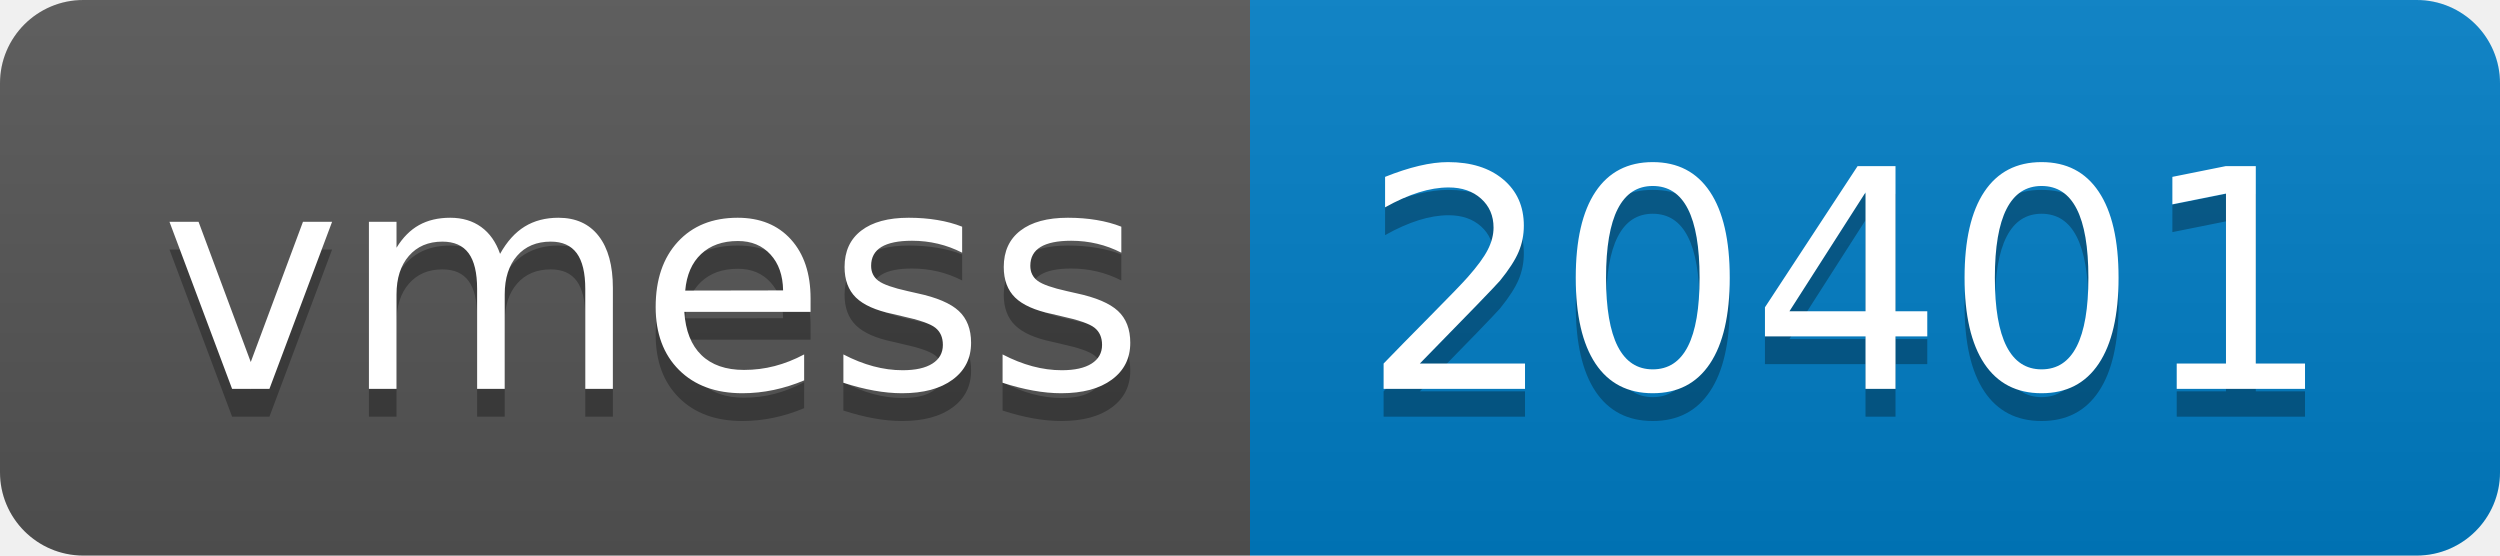
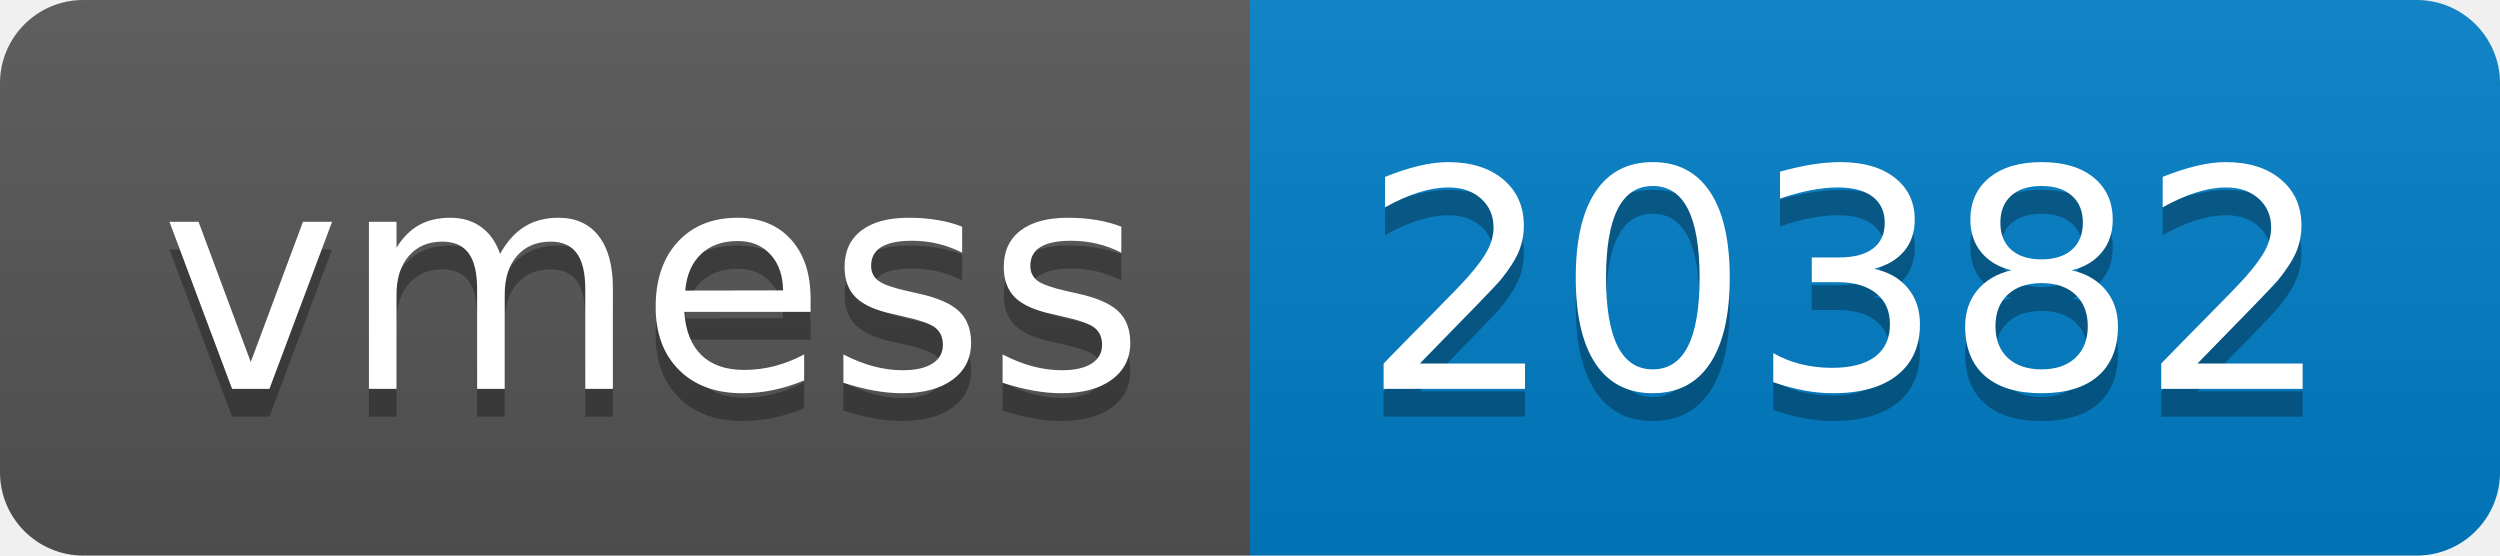
- <svg xmlns="http://www.w3.org/2000/svg" width="90" height="20" role="img" aria-label="vmess: 20401">
+ <svg xmlns="http://www.w3.org/2000/svg" width="90" height="20" role="img" aria-label="vmess: 20382">
  <linearGradient id="s" x2="0" y2="100%">
    <stop offset="0" stop-color="#bbb" stop-opacity=".1" />
    <stop offset="1" stop-opacity=".1" />
  </linearGradient>
  <clipPath id="r">
    <rect width="90" height="20" rx="3" fill="#fff" />
  </clipPath>
  <g clip-path="url(#r)">
    <rect width="45" height="20" fill="#555" />
    <rect x="45" width="45" height="20" fill="#007ec6" />
    <rect width="90" height="20" fill="url(#s)" />
  </g>
  <g fill="#fff" text-anchor="middle" font-family="Verdana,Geneva,DejaVu Sans,sans-serif" text-rendering="geometricPrecision" font-size="110">
    <text aria-hidden="true" x="235" y="150" fill="#010101" fill-opacity=".3" transform="scale(.1)" textLength="350">vmess</text>
    <text x="235" y="140" transform="scale(.1)" fill="#fff" textLength="350">vmess</text>
-     <text aria-hidden="true" x="665" y="150" fill="#010101" fill-opacity=".3" transform="scale(.1)" textLength="350">20401</text>
-     <text x="665" y="140" transform="scale(.1)" fill="#fff" textLength="350">20401</text>
+     <text aria-hidden="true" x="665" y="150" fill="#010101" fill-opacity=".3" transform="scale(.1)" textLength="350">20382</text>
+     <text x="665" y="140" transform="scale(.1)" fill="#fff" textLength="350">20382</text>
  </g>
</svg>
